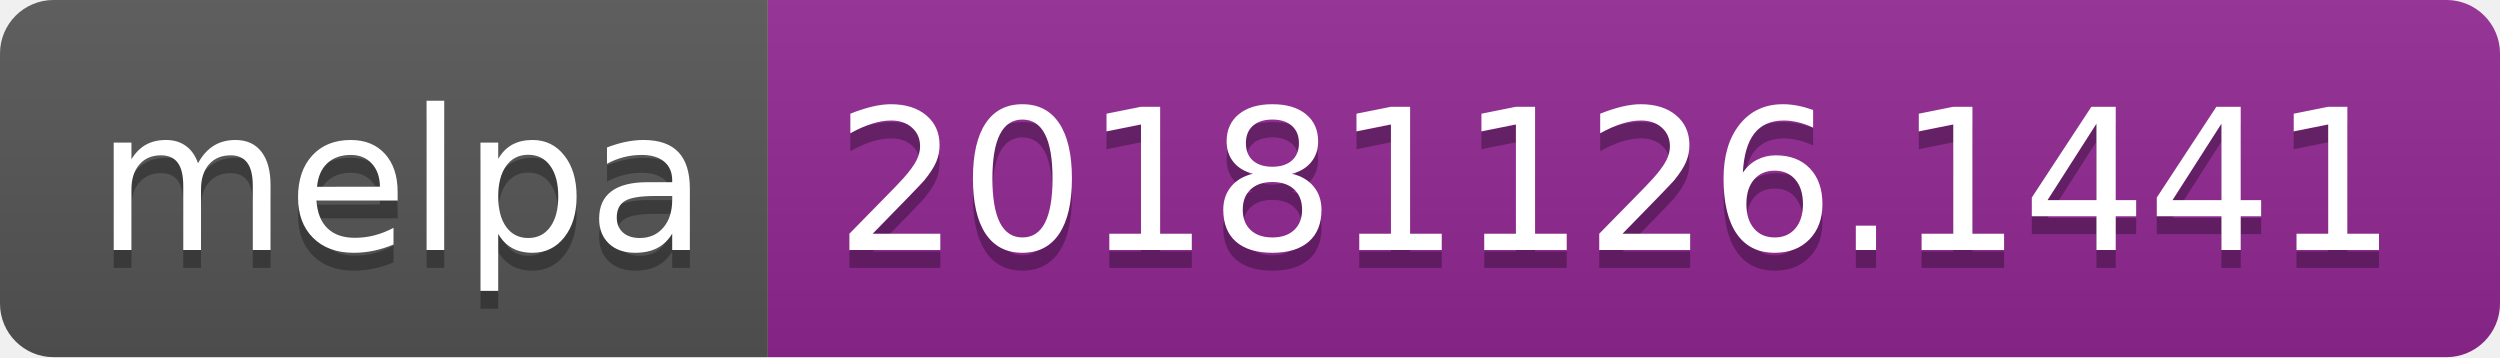
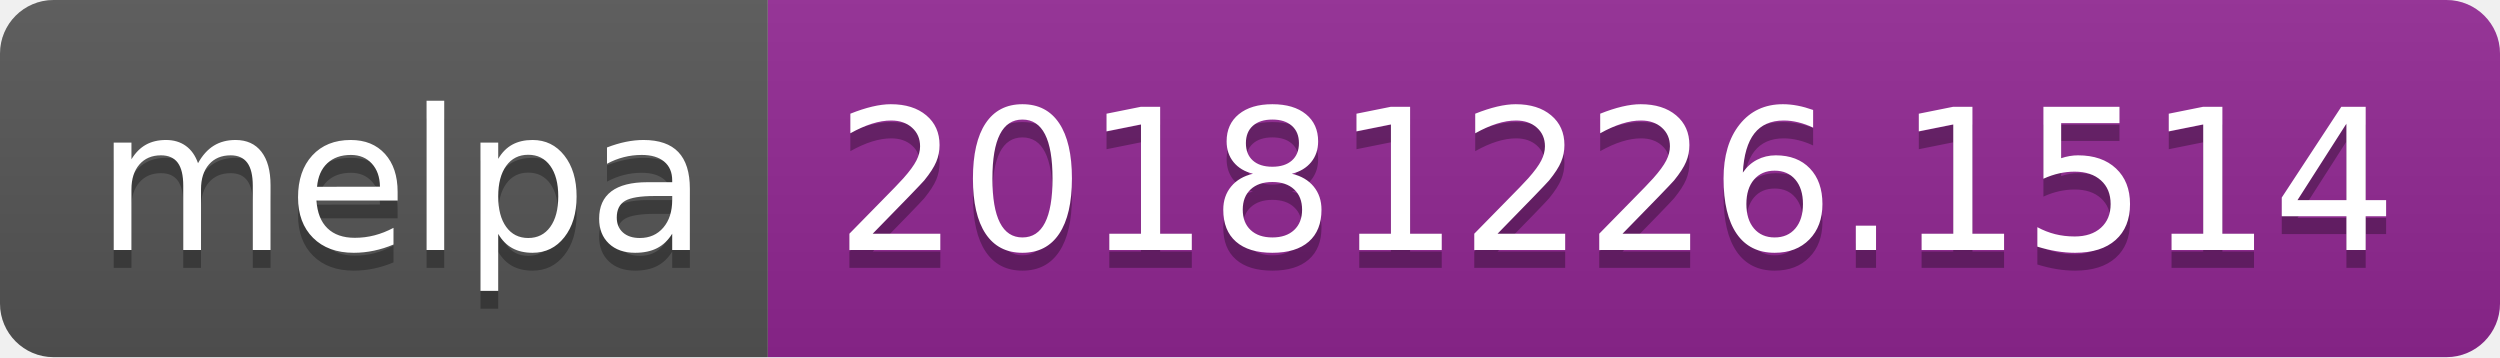
<svg xmlns="http://www.w3.org/2000/svg" width="140" height="20">
  <linearGradient id="b" x2="0" y2="100%">
    <stop offset="0" stop-color="#bbb" stop-opacity=".1" />
    <stop offset="1" stop-opacity=".1" />
  </linearGradient>
  <clipPath id="a">
    <rect width="140" height="20" rx="3" fill="#fff" />
  </clipPath>
  <g clip-path="url(#a)">
    <path fill="#555" d="M0 0h43v20H0z" />
    <path fill="#922793" d="M43 0h97v20H43z" />
    <path fill="url(#b)" d="M0 0h140v20H0z" />
  </g>
  <g fill="#fff" text-anchor="middle" font-family="DejaVu Sans,Verdana,Geneva,sans-serif" font-size="110">
    <text x="225" y="150" fill="#010101" fill-opacity=".3" transform="scale(.1)" textLength="330">melpa</text>
    <text x="225" y="140" transform="scale(.1)" textLength="330">melpa</text>
-     <text x="905" y="150" fill="#010101" fill-opacity=".3" transform="scale(.1)" textLength="870">20181126.1441</text>
-     <text x="905" y="140" transform="scale(.1)" textLength="870">20181126.1441</text>
+     <text x="905" y="150" fill="#010101" fill-opacity=".3" transform="scale(.1)" textLength="870">20181226.1514</text>
+     <text x="905" y="140" transform="scale(.1)" textLength="870">20181226.1514</text>
  </g>
</svg>
